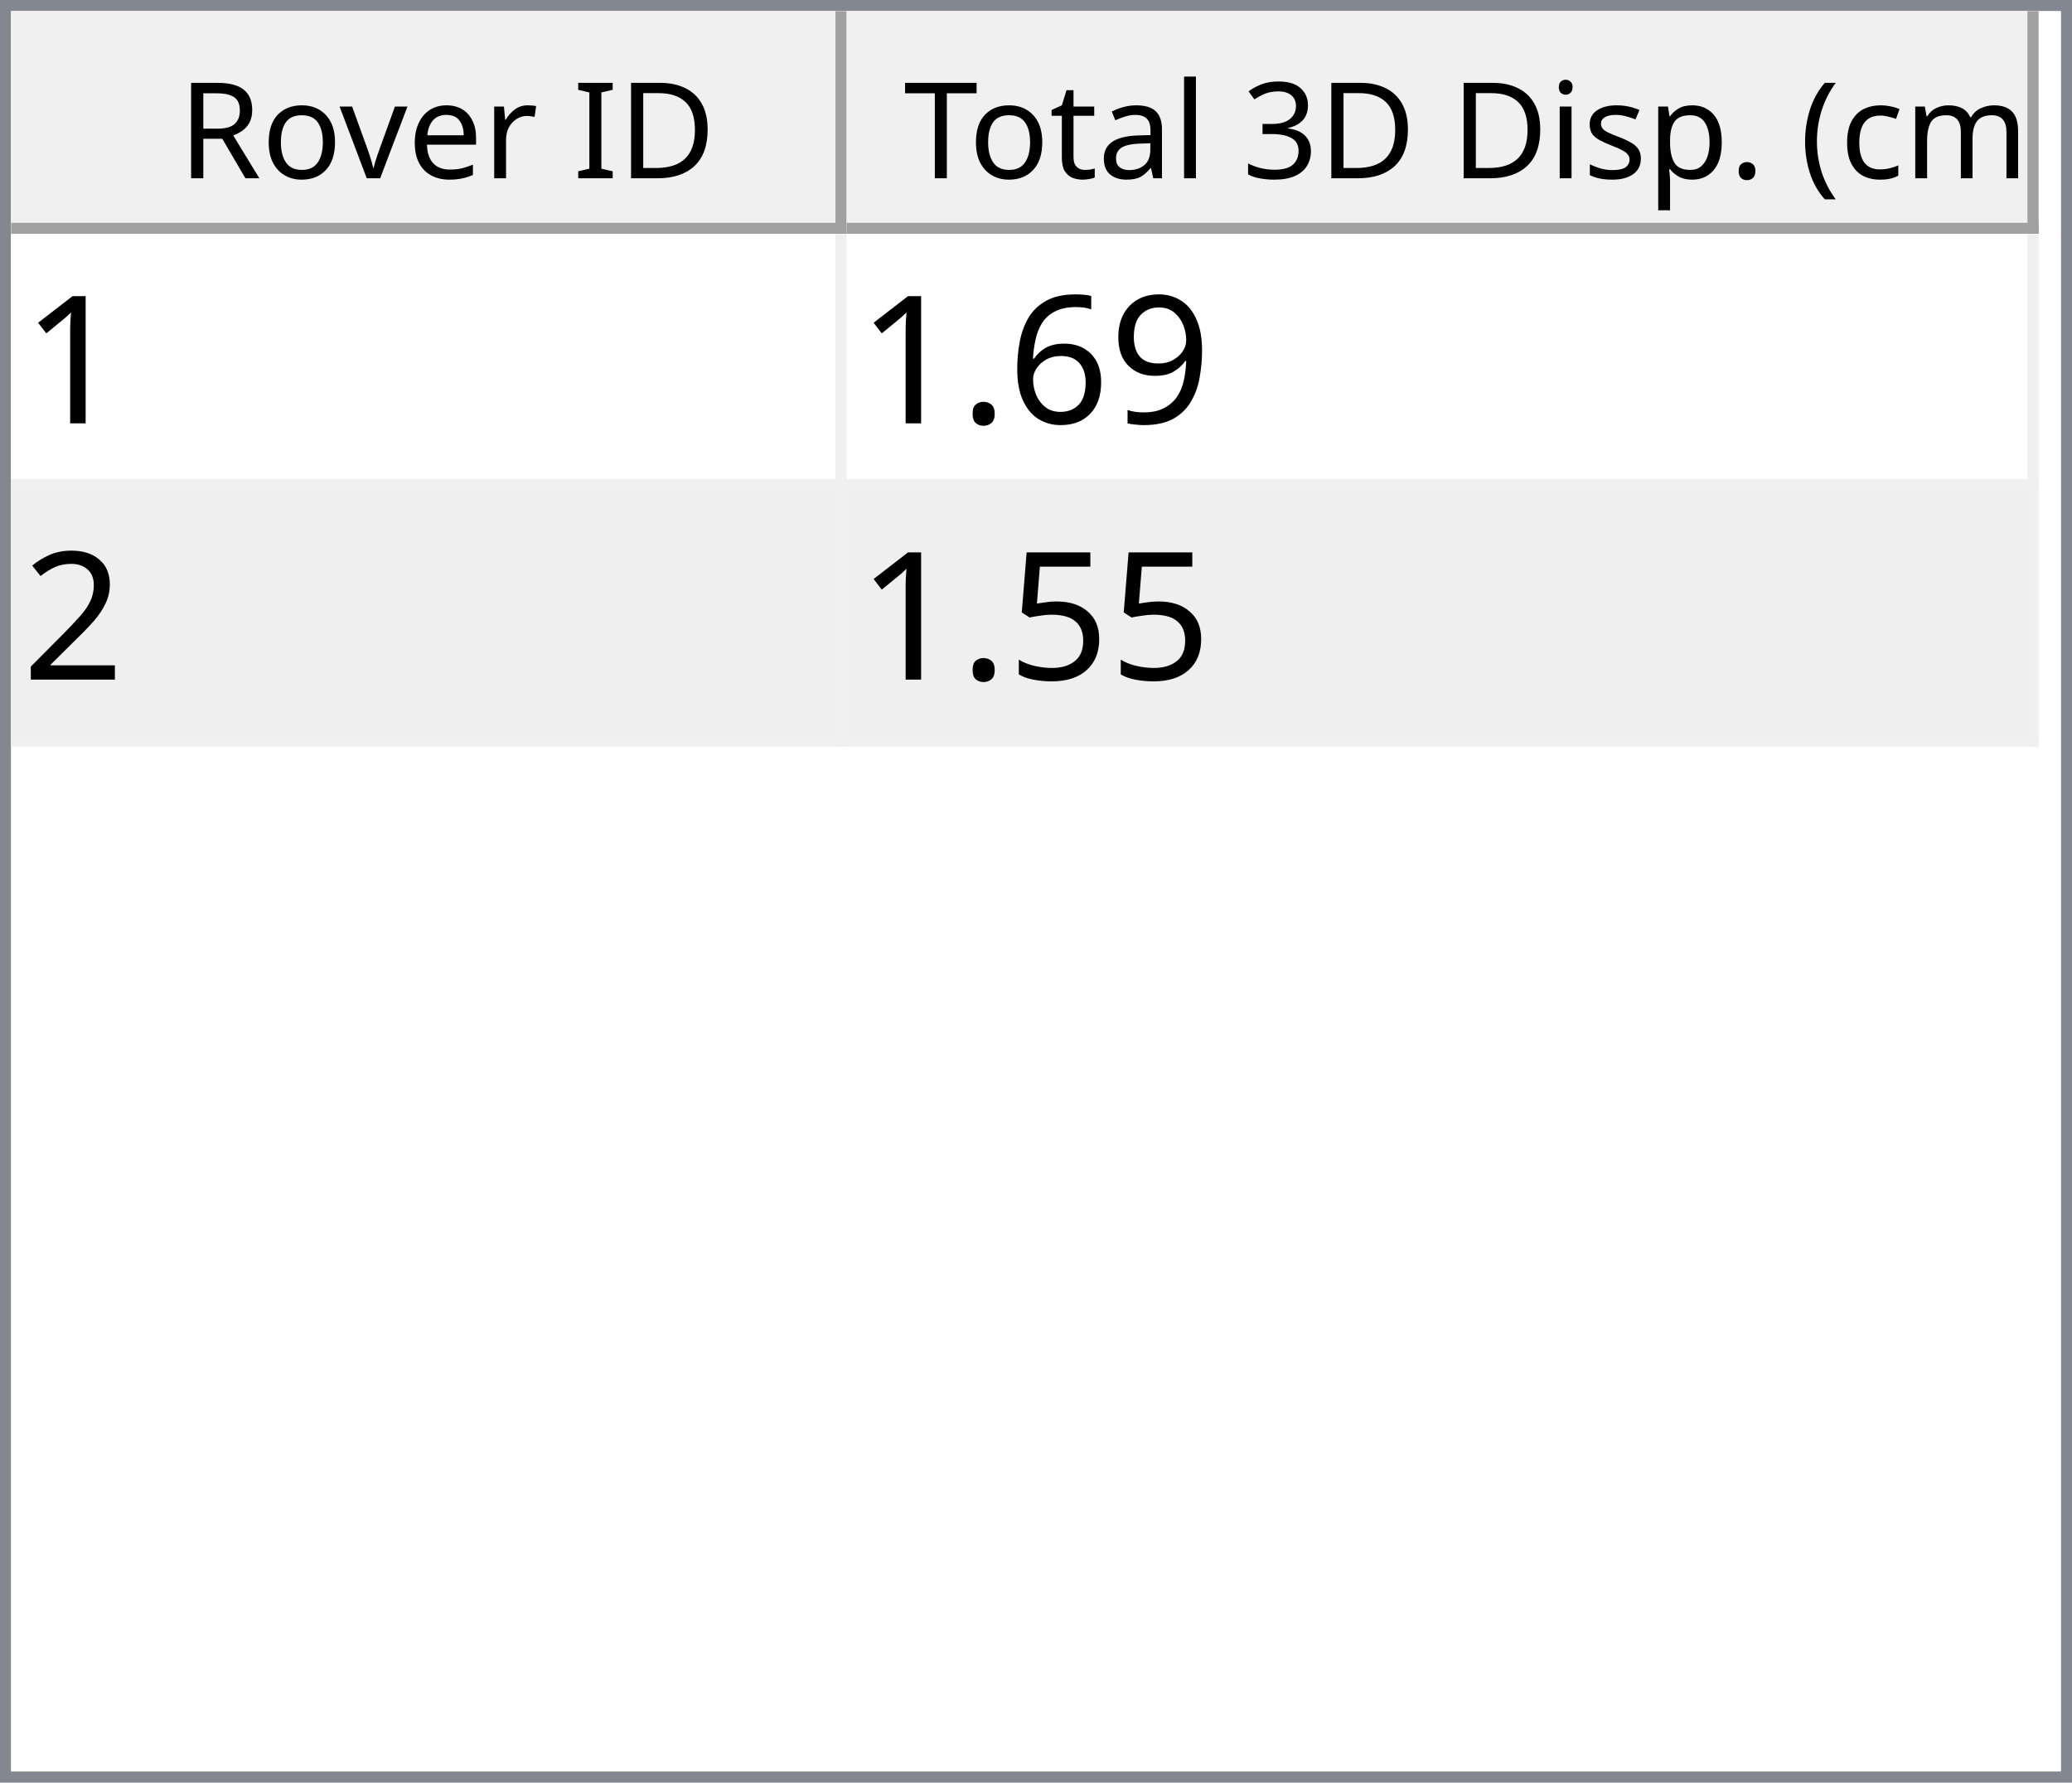
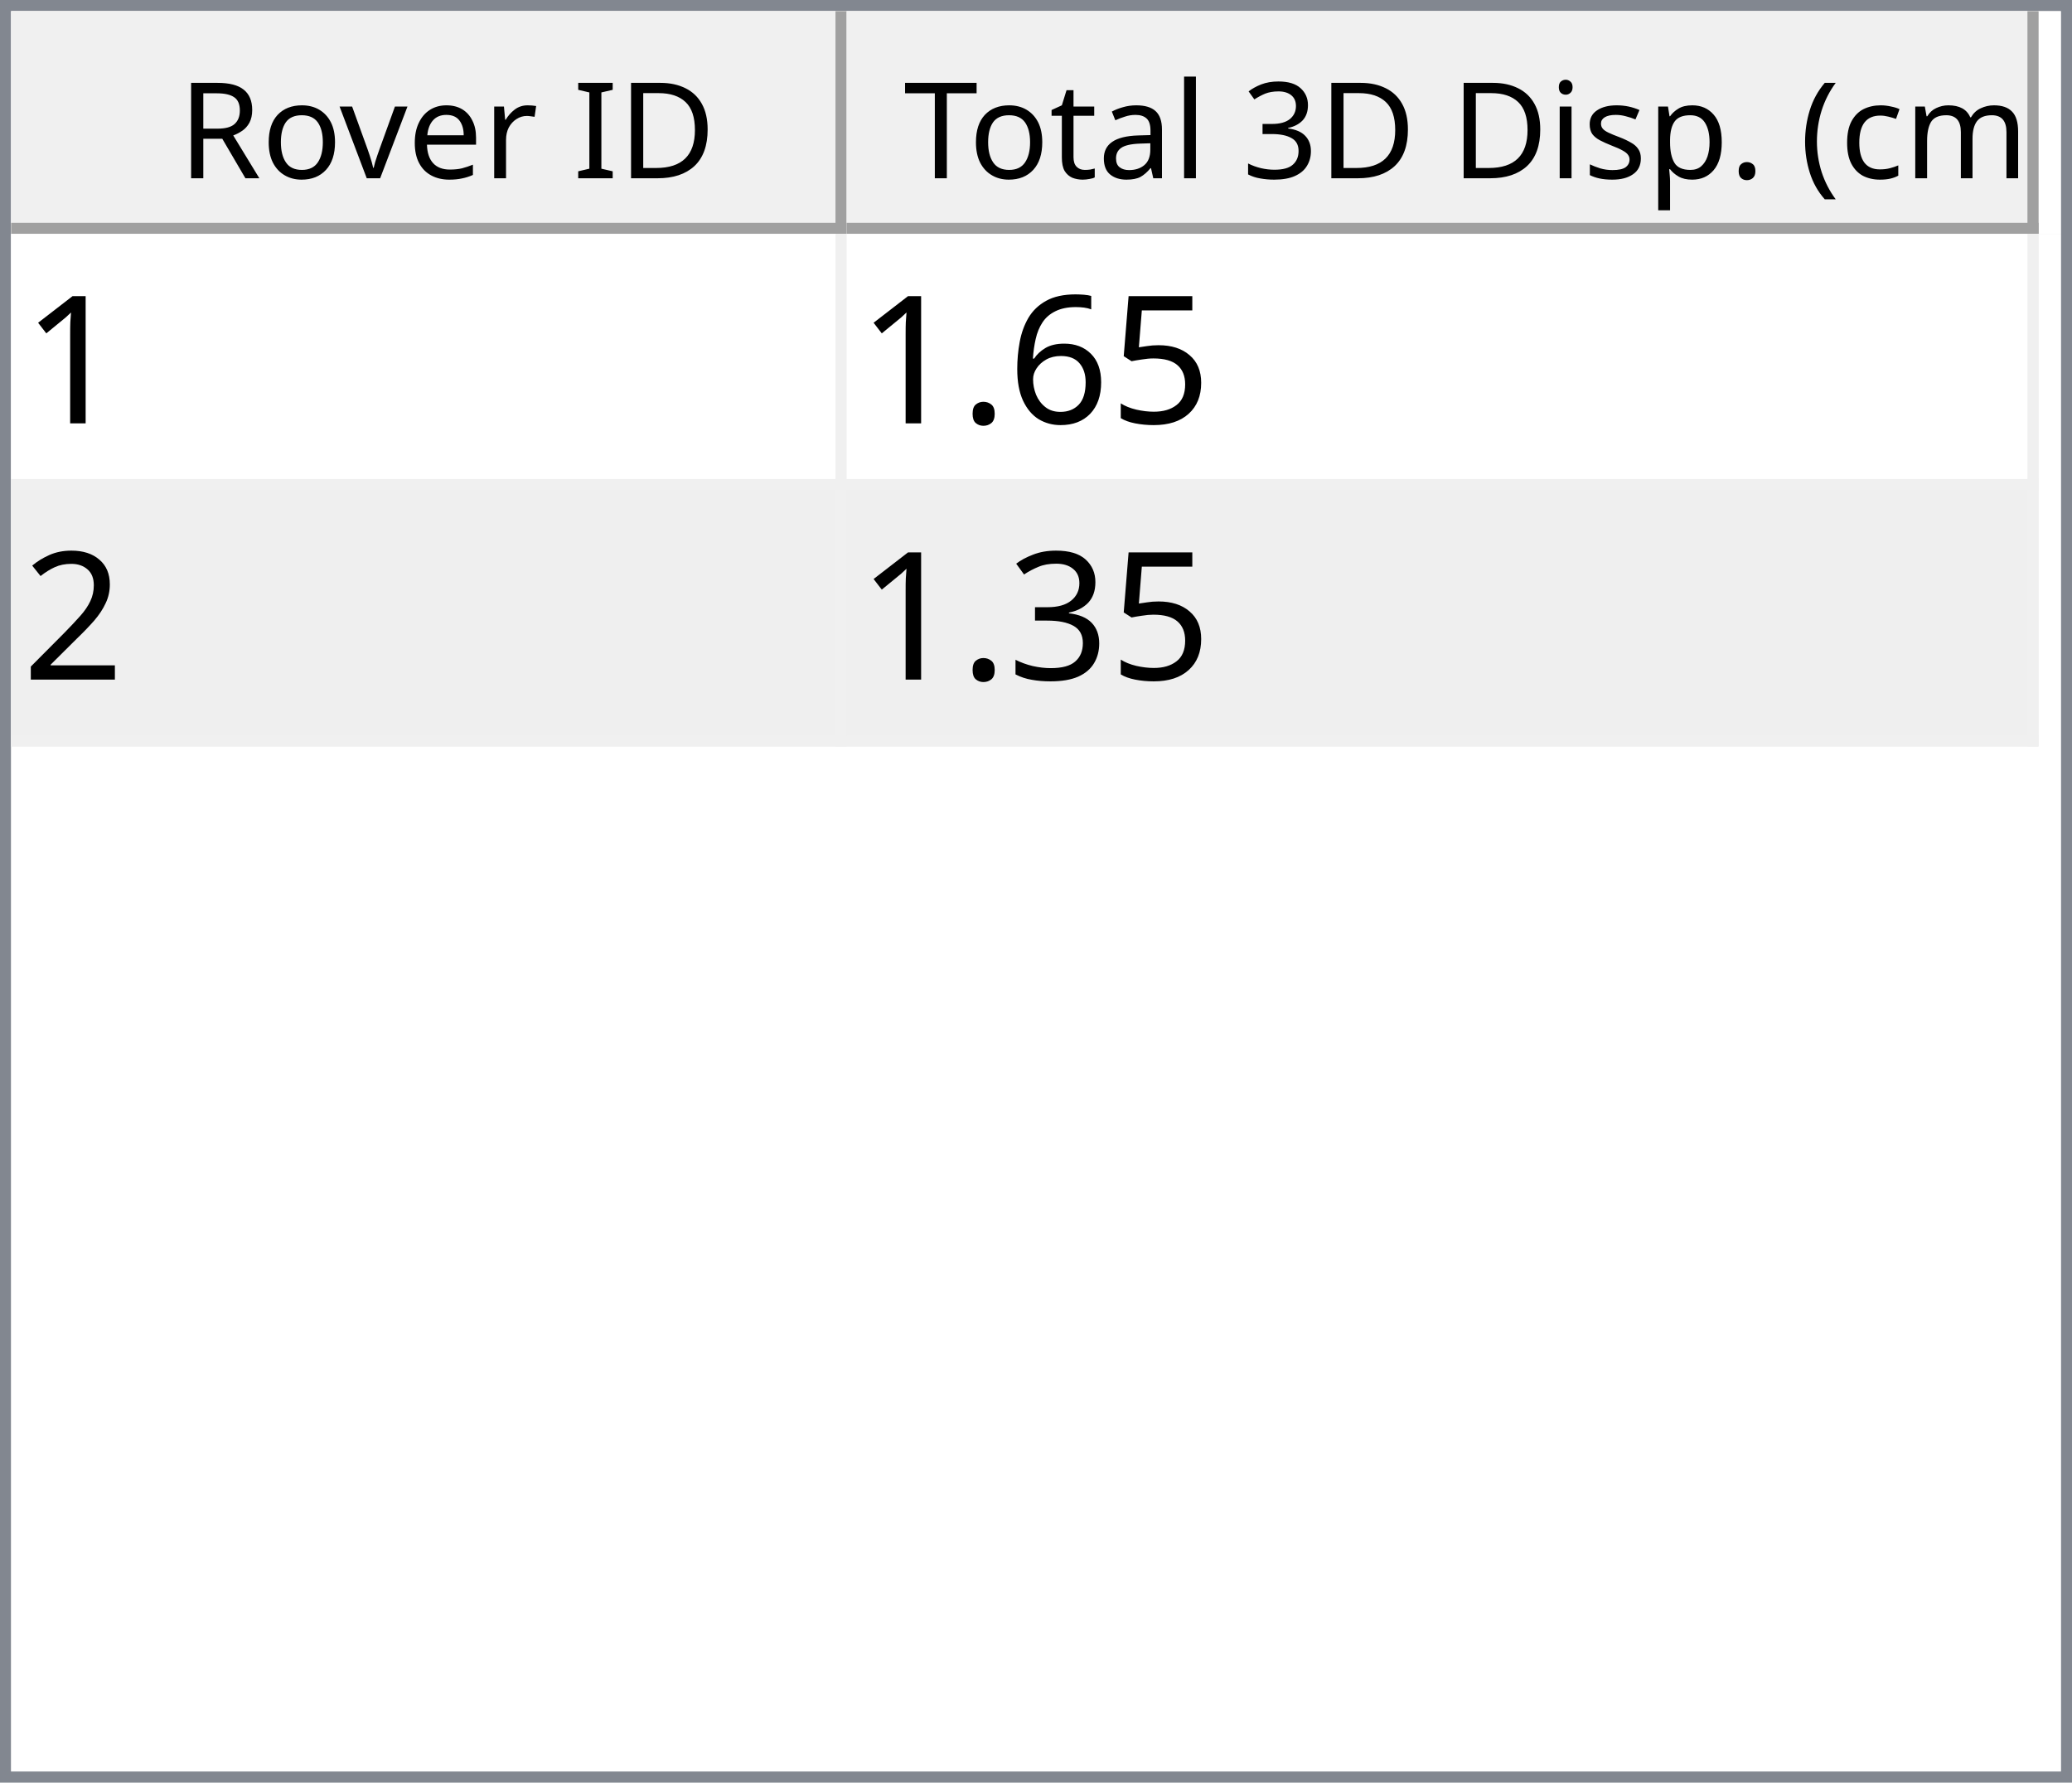
<svg xmlns="http://www.w3.org/2000/svg" style="fill-opacity:1; color-rendering:auto; color-interpolation:auto; text-rendering:auto; stroke:black; stroke-linecap:square; stroke-miterlimit:10; shape-rendering:auto; stroke-opacity:1; fill:black; stroke-dasharray:none; font-weight:normal; stroke-width:1; font-family:'Dialog'; font-style:normal; stroke-linejoin:miter; font-size:12px; stroke-dashoffset:0; image-rendering:auto;" width="186" height="160">
  <defs id="genericDefs" />
  <g>
    <defs id="defs1">
      <clipPath clipPathUnits="userSpaceOnUse" id="clipPath1">
        <path d="M0 0 L186 0 L186 160 L0 160 L0 0 Z" />
      </clipPath>
      <clipPath clipPathUnits="userSpaceOnUse" id="clipPath2">
        <path d="M0 0 L0 160 L186 160 L186 0 Z" />
      </clipPath>
      <clipPath clipPathUnits="userSpaceOnUse" id="clipPath3">
        <path d="M0 0 L0 20 L184 20 L184 0 Z" />
      </clipPath>
      <clipPath clipPathUnits="userSpaceOnUse" id="clipPath4">
        <path d="M0 0 L0 20 L75 20 L75 0 Z" />
      </clipPath>
      <clipPath clipPathUnits="userSpaceOnUse" id="clipPath5">
        <path d="M1 1 L1 19 L74 19 L74 1 Z" />
      </clipPath>
      <clipPath clipPathUnits="userSpaceOnUse" id="clipPath6">
        <path d="M0 0 L0 18 L73 18 L73 0 Z" />
      </clipPath>
      <clipPath clipPathUnits="userSpaceOnUse" id="clipPath7">
        <path d="M-0.5 -0.5 L-0.5 19.5 L74.5 19.5 L74.5 -0.5 Z" />
      </clipPath>
      <clipPath clipPathUnits="userSpaceOnUse" id="clipPath8">
        <path d="M0 0 L0 20 L107 20 L107 0 Z" />
      </clipPath>
      <clipPath clipPathUnits="userSpaceOnUse" id="clipPath9">
        <path d="M1 1 L1 19 L106 19 L106 1 Z" />
      </clipPath>
      <clipPath clipPathUnits="userSpaceOnUse" id="clipPath10">
        <path d="M0 0 L0 18 L105 18 L105 0 Z" />
      </clipPath>
      <clipPath clipPathUnits="userSpaceOnUse" id="clipPath11">
        <path d="M-0.5 -0.5 L-0.5 19.5 L106.5 19.5 L106.5 -0.5 Z" />
      </clipPath>
      <clipPath clipPathUnits="userSpaceOnUse" id="clipPath12">
        <path d="M0 0 L0 138 L184 138 L184 0 Z" />
      </clipPath>
      <clipPath clipPathUnits="userSpaceOnUse" id="clipPath13">
        <path d="M0 0 L0 46 L182 46 L182 0 Z" />
      </clipPath>
      <clipPath clipPathUnits="userSpaceOnUse" id="clipPath14">
        <path d="M-0.5 -0.5 L-0.5 45.5 L181.5 45.5 L181.5 -0.5 Z" />
      </clipPath>
      <clipPath clipPathUnits="userSpaceOnUse" id="clipPath15">
        <path d="M0 0 L0 22 L74 22 L74 0 Z" />
      </clipPath>
      <clipPath clipPathUnits="userSpaceOnUse" id="clipPath16">
        <path d="M0 0 L0 22 L106 22 L106 0 Z" />
      </clipPath>
      <font horiz-adv-x="64.551" id="font1">
        <font-face ascent="107.91" descent="25.098" units-per-em="100" style="font-style:normal; font-family:Segoe UI; font-weight:normal;" />
        <missing-glyph horiz-adv-x="64.551" d="M8.109 0 L8.109 68.266 L56.453 68.266 L56.453 0 L8.109 0 ZM15.328 7.234 L49.219 7.234 L49.219 61.031 L15.328 61.031 L15.328 7.234 Z" />
        <glyph unicode="D" horiz-adv-x="70.117" d="M9.188 0 L9.188 70.016 L28.516 70.016 Q65.531 70.016 65.531 35.891 Q65.531 19.672 55.25 9.836 Q44.969 0 27.734 0 L9.188 0 ZM17.391 62.594 L17.391 7.422 L27.828 7.422 Q41.609 7.422 49.273 14.797 Q56.938 22.172 56.938 35.688 Q56.938 62.594 28.328 62.594 L17.391 62.594 Z" />
        <glyph unicode="I" horiz-adv-x="26.611" d="M17.391 0 L9.188 0 L9.188 70.016 L17.391 70.016 L17.391 0 Z" />
        <glyph unicode=" " horiz-adv-x="27.393" d="" />
        <glyph unicode="r" horiz-adv-x="34.766" d="M34.188 41.891 Q32.078 43.5 28.125 43.5 Q23 43.5 19.555 38.672 Q16.109 33.844 16.109 25.484 L16.109 0 L8.109 0 L8.109 50 L16.109 50 L16.109 39.703 L16.312 39.703 Q18.016 44.969 21.531 47.922 Q25.047 50.875 29.391 50.875 Q32.516 50.875 34.188 50.203 L34.188 41.891 Z" />
        <glyph unicode="e" horiz-adv-x="52.295" d="M48.297 23 L12.984 23 Q13.188 14.656 17.484 10.109 Q21.781 5.562 29.297 5.562 Q37.75 5.562 44.828 11.141 L44.828 3.609 Q38.234 -1.172 27.391 -1.172 Q16.797 -1.172 10.742 5.641 Q4.688 12.453 4.688 24.812 Q4.688 36.469 11.305 43.82 Q17.922 51.172 27.734 51.172 Q37.547 51.172 42.922 44.828 Q48.297 38.484 48.297 27.203 L48.297 23 ZM40.094 29.781 Q40.047 36.719 36.75 40.578 Q33.453 44.438 27.594 44.438 Q21.922 44.438 17.969 40.383 Q14.016 36.328 13.094 29.781 L40.094 29.781 Z" />
        <glyph unicode="v" horiz-adv-x="47.9" d="M47.406 50 L27.484 0 L19.625 0 L0.688 50 L9.469 50 L22.172 13.672 Q23.578 9.672 23.922 6.688 L24.125 6.688 Q24.609 10.453 25.688 13.484 L38.969 50 L47.406 50 Z" />
        <glyph unicode="o" horiz-adv-x="58.594" d="M29 -1.172 Q17.922 -1.172 11.305 5.836 Q4.688 12.844 4.688 24.422 Q4.688 37.016 11.57 44.094 Q18.453 51.172 30.172 51.172 Q41.359 51.172 47.633 44.289 Q53.906 37.406 53.906 25.203 Q53.906 13.234 47.141 6.031 Q40.375 -1.172 29 -1.172 ZM29.594 44.438 Q21.875 44.438 17.383 39.188 Q12.891 33.938 12.891 24.703 Q12.891 15.828 17.43 10.695 Q21.969 5.562 29.594 5.562 Q37.359 5.562 41.531 10.594 Q45.703 15.625 45.703 24.906 Q45.703 34.281 41.531 39.359 Q37.359 44.438 29.594 44.438 Z" />
        <glyph unicode="R" horiz-adv-x="59.814" d="M59.375 0 L49.609 0 L37.891 19.625 Q36.281 22.359 34.766 24.289 Q33.25 26.219 31.664 27.438 Q30.078 28.656 28.25 29.219 Q26.422 29.781 24.125 29.781 L17.391 29.781 L17.391 0 L9.188 0 L9.188 70.016 L30.078 70.016 Q34.672 70.016 38.555 68.867 Q42.438 67.719 45.289 65.375 Q48.141 63.031 49.758 59.547 Q51.375 56.062 51.375 51.375 Q51.375 47.703 50.273 44.656 Q49.172 41.609 47.148 39.211 Q45.125 36.812 42.266 35.133 Q39.406 33.453 35.844 32.516 L35.844 32.328 Q37.594 31.547 38.891 30.547 Q40.188 29.547 41.359 28.18 Q42.531 26.812 43.68 25.078 Q44.828 23.344 46.234 21.047 L59.375 0 ZM17.391 62.594 L17.391 37.203 L28.516 37.203 Q31.594 37.203 34.203 38.133 Q36.812 39.062 38.719 40.797 Q40.625 42.531 41.703 45.047 Q42.781 47.562 42.781 50.688 Q42.781 56.297 39.141 59.445 Q35.5 62.594 28.609 62.594 L17.391 62.594 Z" />
        <glyph unicode=")" horiz-adv-x="30.176" d="M8.297 -15.922 L1.172 -15.922 Q16.406 2.344 16.406 26.812 Q16.406 51.469 1.078 70.016 L8.297 70.016 Q23.531 52.156 23.531 26.703 Q23.531 1.375 8.297 -15.922 Z" />
        <glyph unicode="m" horiz-adv-x="86.133" d="M79.109 0 L71.094 0 L71.094 28.719 Q71.094 37.016 68.531 40.727 Q65.969 44.438 59.906 44.438 Q54.781 44.438 51.195 39.75 Q47.609 35.062 47.609 28.516 L47.609 0 L39.594 0 L39.594 29.688 Q39.594 44.438 28.219 44.438 Q22.953 44.438 19.531 40.016 Q16.109 35.594 16.109 28.516 L16.109 0 L8.109 0 L8.109 50 L16.109 50 L16.109 42.094 L16.312 42.094 Q21.625 51.172 31.844 51.172 Q36.969 51.172 40.773 48.312 Q44.578 45.453 46 40.828 Q51.562 51.172 62.594 51.172 Q79.109 51.172 79.109 30.812 L79.109 0 Z" />
        <glyph unicode="c" horiz-adv-x="46.191" d="M42.188 2.297 Q36.422 -1.172 28.516 -1.172 Q17.828 -1.172 11.258 5.789 Q4.688 12.75 4.688 23.828 Q4.688 36.188 11.766 43.68 Q18.844 51.172 30.672 51.172 Q37.25 51.172 42.281 48.734 L42.281 40.531 Q36.719 44.438 30.375 44.438 Q22.703 44.438 17.797 38.945 Q12.891 33.453 12.891 24.516 Q12.891 15.719 17.508 10.641 Q22.125 5.562 29.891 5.562 Q36.422 5.562 42.188 9.906 L42.188 2.297 Z" />
        <glyph unicode="(" horiz-adv-x="30.176" d="M29.109 -15.922 L21.969 -15.922 Q6.844 1.375 6.844 26.703 Q6.844 52.156 21.969 70.016 L29.203 70.016 Q13.875 51.469 13.875 26.812 Q13.875 2.344 29.109 -15.922 Z" />
        <glyph unicode="." horiz-adv-x="21.68" d="M10.891 -1.078 Q8.641 -1.078 7.055 0.539 Q5.469 2.156 5.469 4.391 Q5.469 6.641 7.055 8.273 Q8.641 9.906 10.891 9.906 Q13.188 9.906 14.797 8.273 Q16.406 6.641 16.406 4.391 Q16.406 2.156 14.797 0.539 Q13.188 -1.078 10.891 -1.078 Z" />
        <glyph unicode="p" horiz-adv-x="58.789" d="M16.312 7.234 L16.109 7.234 L16.109 -23 L8.109 -23 L8.109 50 L16.109 50 L16.109 41.219 L16.312 41.219 Q22.219 51.172 33.594 51.172 Q43.266 51.172 48.688 44.461 Q54.109 37.75 54.109 26.469 Q54.109 13.922 48 6.375 Q41.891 -1.172 31.297 -1.172 Q21.578 -1.172 16.312 7.234 ZM16.109 27.391 L16.109 20.406 Q16.109 14.203 20.141 9.883 Q24.172 5.562 30.375 5.562 Q37.641 5.562 41.773 11.133 Q45.906 16.703 45.906 26.609 Q45.906 34.969 42.047 39.703 Q38.188 44.438 31.594 44.438 Q24.609 44.438 20.359 39.578 Q16.109 34.719 16.109 27.391 Z" />
        <glyph unicode="s" horiz-adv-x="42.432" d="M5.078 1.812 L5.078 10.406 Q11.625 5.562 19.484 5.562 Q30.031 5.562 30.031 12.594 Q30.031 14.594 29.125 15.992 Q28.219 17.391 26.68 18.461 Q25.141 19.531 23.07 20.383 Q21 21.234 18.609 22.172 Q15.281 23.484 12.766 24.828 Q10.25 26.172 8.57 27.859 Q6.891 29.547 6.031 31.695 Q5.172 33.844 5.172 36.719 Q5.172 40.234 6.789 42.945 Q8.406 45.656 11.086 47.484 Q13.766 49.312 17.211 50.242 Q20.656 51.172 24.312 51.172 Q30.812 51.172 35.938 48.922 L35.938 40.828 Q30.422 44.438 23.25 44.438 Q21 44.438 19.195 43.922 Q17.391 43.406 16.094 42.477 Q14.797 41.547 14.086 40.258 Q13.375 38.969 13.375 37.406 Q13.375 35.453 14.086 34.133 Q14.797 32.812 16.164 31.789 Q17.531 30.766 19.484 29.938 Q21.438 29.109 23.922 28.125 Q27.25 26.859 29.883 25.516 Q32.516 24.172 34.375 22.484 Q36.234 20.797 37.234 18.602 Q38.234 16.406 38.234 13.375 Q38.234 9.672 36.602 6.938 Q34.969 4.203 32.234 2.398 Q29.5 0.594 25.93 -0.289 Q22.359 -1.172 18.453 -1.172 Q10.75 -1.172 5.078 1.812 Z" />
        <glyph unicode="i" horiz-adv-x="24.219" d="M12.203 62.703 Q10.062 62.703 8.547 64.164 Q7.031 65.625 7.031 67.875 Q7.031 70.125 8.547 71.609 Q10.062 73.094 12.203 73.094 Q14.406 73.094 15.945 71.609 Q17.484 70.125 17.484 67.875 Q17.484 65.719 15.945 64.211 Q14.406 62.703 12.203 62.703 ZM16.109 0 L8.109 0 L8.109 50 L16.109 50 L16.109 0 Z" />
        <glyph unicode="3" horiz-adv-x="53.906" d="M46.531 19.828 Q46.531 15.094 44.75 11.211 Q42.969 7.328 39.719 4.57 Q36.469 1.812 31.93 0.297 Q27.391 -1.219 21.922 -1.219 Q11.922 -1.219 6 2.594 L6 11.188 Q13.094 5.609 22.219 5.609 Q25.875 5.609 28.828 6.539 Q31.781 7.469 33.906 9.227 Q36.031 10.984 37.18 13.477 Q38.328 15.969 38.328 19.094 Q38.328 32.812 18.797 32.812 L12.984 32.812 L12.984 39.594 L18.5 39.594 Q35.797 39.594 35.797 52.484 Q35.797 64.406 22.609 64.406 Q15.188 64.406 8.688 59.422 L8.688 67.188 Q15.375 71.188 24.609 71.188 Q29 71.188 32.57 69.969 Q36.141 68.75 38.68 66.555 Q41.219 64.359 42.609 61.281 Q44 58.203 44 54.5 Q44 40.672 30.031 36.719 L30.031 36.531 Q33.594 36.141 36.625 34.797 Q39.656 33.453 41.852 31.305 Q44.047 29.156 45.289 26.25 Q46.531 23.344 46.531 19.828 Z" />
        <glyph unicode="l" horiz-adv-x="24.219" d="M16.109 0 L8.109 0 L8.109 74.031 L16.109 74.031 L16.109 0 Z" />
        <glyph unicode="a" horiz-adv-x="50.879" d="M43.891 0 L35.891 0 L35.891 7.812 L35.688 7.812 Q30.469 -1.172 20.312 -1.172 Q12.844 -1.172 8.617 2.781 Q4.391 6.734 4.391 13.281 Q4.391 27.297 20.906 29.594 L35.891 31.688 Q35.891 44.438 25.594 44.438 Q16.547 44.438 9.281 38.281 L9.281 46.484 Q16.656 51.172 26.266 51.172 Q43.891 51.172 43.891 32.516 L43.891 0 ZM35.891 25.297 L23.828 23.641 Q18.266 22.859 15.43 20.875 Q12.594 18.891 12.594 13.875 Q12.594 10.203 15.211 7.883 Q17.828 5.562 22.172 5.562 Q28.125 5.562 32.008 9.742 Q35.891 13.922 35.891 20.312 L35.891 25.297 Z" />
        <glyph unicode="t" horiz-adv-x="33.887" d="M31.297 0.484 Q28.469 -1.078 23.828 -1.078 Q10.688 -1.078 10.688 13.578 L10.688 43.172 L2.094 43.172 L2.094 50 L10.688 50 L10.688 62.203 L18.703 64.797 L18.703 50 L31.297 50 L31.297 43.172 L18.703 43.172 L18.703 14.984 Q18.703 9.969 20.414 7.82 Q22.125 5.672 26.078 5.672 Q29.109 5.672 31.297 7.328 L31.297 0.484 Z" />
        <glyph unicode="T" horiz-adv-x="52.393" d="M50.594 62.594 L30.375 62.594 L30.375 0 L22.172 0 L22.172 62.594 L2 62.594 L2 70.016 L50.594 70.016 L50.594 62.594 Z" />
      </font>
      <font horiz-adv-x="75.0" id="font2">
        <font-face ascent="100.537" descent="21.973" units-per-em="100" style="font-style:normal; font-family:sans-serif; font-weight:normal;" />
        <missing-glyph horiz-adv-x="75.0" d="M12.5 0 L12.5 62.5 L62.5 62.5 L62.5 0 L12.5 0 ZM14.062 1.562 L60.938 1.562 L60.938 60.938 L14.062 60.938 L14.062 1.562 Z" />
        <glyph unicode="1" horiz-adv-x="55.615" d="M37.25 0 L28.469 0 L28.469 56 Q25.297 52.984 20.141 49.953 Q14.984 46.922 10.891 45.406 L10.891 53.906 Q18.266 57.375 23.781 62.305 Q29.297 67.234 31.594 71.875 L37.25 71.875 L37.25 0 Z" />
-         <glyph unicode="9" horiz-adv-x="55.615" d="M5.469 16.547 L13.922 17.328 Q14.984 11.375 18.016 8.688 Q21.047 6 25.781 6 Q29.828 6 32.883 7.859 Q35.938 9.719 37.891 12.82 Q39.844 15.922 41.164 21.195 Q42.484 26.469 42.484 31.938 Q42.484 32.516 42.438 33.688 Q39.797 29.5 35.234 26.883 Q30.672 24.266 25.344 24.266 Q16.453 24.266 10.305 30.711 Q4.156 37.156 4.156 47.703 Q4.156 58.594 10.578 65.234 Q17 71.875 26.656 71.875 Q33.641 71.875 39.43 68.117 Q45.219 64.359 48.219 57.398 Q51.219 50.438 51.219 37.25 Q51.219 23.531 48.242 15.406 Q45.266 7.281 39.383 3.031 Q33.5 -1.219 25.594 -1.219 Q17.188 -1.219 11.867 3.445 Q6.547 8.109 5.469 16.547 ZM41.453 48.141 Q41.453 55.719 37.43 60.156 Q33.406 64.594 27.734 64.594 Q21.875 64.594 17.531 59.812 Q13.188 55.031 13.188 47.406 Q13.188 40.578 17.312 36.305 Q21.438 32.031 27.484 32.031 Q33.594 32.031 37.523 36.305 Q41.453 40.578 41.453 48.141 Z" />
+         <glyph unicode="5" horiz-adv-x="55.615" d="M4.156 18.75 L13.375 19.531 Q14.406 12.797 18.141 9.398 Q21.875 6 27.156 6 Q33.5 6 37.891 10.789 Q42.281 15.578 42.281 23.484 Q42.281 31 38.062 35.352 Q33.844 39.703 27 39.703 Q22.75 39.703 19.336 37.773 Q15.922 35.844 13.969 32.766 L5.719 33.844 L12.641 70.609 L48.25 70.609 L48.25 62.203 L19.672 62.203 L15.828 42.969 Q22.266 47.469 29.344 47.469 Q38.719 47.469 45.164 40.969 Q51.609 34.469 51.609 24.266 Q51.609 14.547 45.953 7.469 Q39.062 -1.219 27.156 -1.219 Q17.391 -1.219 11.211 4.25 Q5.031 9.719 4.156 18.75 Z" />
        <glyph unicode="6" horiz-adv-x="55.615" d="M49.75 54.047 L41.016 53.375 Q39.844 58.547 37.703 60.891 Q34.125 64.656 28.906 64.656 Q24.703 64.656 21.531 62.312 Q17.391 59.281 14.992 53.469 Q12.594 47.656 12.5 36.922 Q15.672 41.75 20.266 44.094 Q24.859 46.438 29.891 46.438 Q38.672 46.438 44.852 39.969 Q51.031 33.5 51.031 23.25 Q51.031 16.5 48.125 10.719 Q45.219 4.938 40.141 1.859 Q35.062 -1.219 28.609 -1.219 Q17.625 -1.219 10.695 6.859 Q3.766 14.938 3.766 33.5 Q3.766 54.25 11.422 63.672 Q18.109 71.875 29.438 71.875 Q37.891 71.875 43.289 67.141 Q48.688 62.406 49.75 54.047 ZM13.875 23.188 Q13.875 18.656 15.797 14.508 Q17.719 10.359 21.188 8.18 Q24.656 6 28.469 6 Q34.031 6 38.039 10.492 Q42.047 14.984 42.047 22.703 Q42.047 30.125 38.086 34.398 Q34.125 38.672 28.125 38.672 Q22.172 38.672 18.023 34.398 Q13.875 30.125 13.875 23.188 Z" />
        <glyph unicode="." horiz-adv-x="27.783" d="M9.078 0 L9.078 10.016 L19.094 10.016 L19.094 0 L9.078 0 Z" />
        <glyph unicode="2" horiz-adv-x="55.615" d="M50.344 8.453 L50.344 0 L3.031 0 Q2.938 3.172 4.047 6.109 Q5.859 10.938 9.836 15.625 Q13.812 20.312 21.344 26.469 Q33.016 36.031 37.117 41.625 Q41.219 47.219 41.219 52.203 Q41.219 57.422 37.477 61.008 Q33.734 64.594 27.734 64.594 Q21.391 64.594 17.578 60.789 Q13.766 56.984 13.719 50.25 L4.688 51.172 Q5.609 61.281 11.664 66.578 Q17.719 71.875 27.938 71.875 Q38.234 71.875 44.242 66.164 Q50.25 60.453 50.25 52 Q50.25 47.703 48.492 43.555 Q46.734 39.406 42.656 34.812 Q38.578 30.219 29.109 22.219 Q21.188 15.578 18.945 13.211 Q16.703 10.844 15.234 8.453 L50.344 8.453 Z" />
-         <glyph unicode="5" horiz-adv-x="55.615" d="M4.156 18.75 L13.375 19.531 Q14.406 12.797 18.141 9.398 Q21.875 6 27.156 6 Q33.5 6 37.891 10.789 Q42.281 15.578 42.281 23.484 Q42.281 31 38.062 35.352 Q33.844 39.703 27 39.703 Q22.75 39.703 19.336 37.773 Q15.922 35.844 13.969 32.766 L5.719 33.844 L12.641 70.609 L48.25 70.609 L48.25 62.203 L19.672 62.203 L15.828 42.969 Q22.266 47.469 29.344 47.469 Q38.719 47.469 45.164 40.969 Q51.609 34.469 51.609 24.266 Q51.609 14.547 45.953 7.469 Q39.062 -1.219 27.156 -1.219 Q17.391 -1.219 11.211 4.25 Q5.031 9.719 4.156 18.75 Z" />
+         <glyph unicode="3" horiz-adv-x="55.615" d="M4.203 18.891 L12.984 20.062 Q14.5 12.594 18.141 9.297 Q21.781 6 27 6 Q33.203 6 37.477 10.297 Q41.75 14.594 41.75 20.953 Q41.75 27 37.797 30.93 Q33.844 34.859 27.734 34.859 Q25.25 34.859 21.531 33.891 L22.516 41.609 Q23.391 41.5 23.922 41.5 Q29.547 41.5 34.039 44.43 Q38.531 47.359 38.531 53.469 Q38.531 58.297 35.258 61.477 Q31.984 64.656 26.812 64.656 Q21.688 64.656 18.266 61.43 Q14.844 58.203 13.875 51.766 L5.078 53.328 Q6.688 62.156 12.398 67.016 Q18.109 71.875 26.609 71.875 Q32.469 71.875 37.398 69.359 Q42.328 66.844 44.945 62.5 Q47.562 58.156 47.562 53.266 Q47.562 48.641 45.07 44.828 Q42.578 41.016 37.703 38.766 Q44.047 37.312 47.562 32.695 Q51.078 28.078 51.078 21.141 Q51.078 11.766 44.242 5.25 Q37.406 -1.266 26.953 -1.266 Q17.531 -1.266 11.305 4.352 Q5.078 9.969 4.203 18.891 Z" />
      </font>
    </defs>
    <g style="fill:white; stroke:white;">
      <rect x="0" y="0" width="186" style="clip-path:url(#clipPath1); stroke:none;" height="160" />
    </g>
    <g style="fill:white; text-rendering:optimizeSpeed; color-rendering:optimizeSpeed; image-rendering:optimizeSpeed; shape-rendering:crispEdges; stroke:white; color-interpolation:sRGB;">
      <rect x="0" width="186" height="160" y="0" style="stroke:none;" />
      <path style="stroke:none;" d="M0 160 L186 160 L186 0 L0 0 Z" />
    </g>
    <g style="fill:rgb(240,240,240); font-family:'Segoe UI'; stroke:rgb(240,240,240);">
      <rect x="0" y="0" width="186" style="clip-path:url(#clipPath2); stroke:none;" height="160" />
    </g>
    <g style="fill:rgb(130,135,144); font-family:'Segoe UI'; stroke:rgb(130,135,144);">
      <path d="M0 0 L186 0 L186 160 L0 160 L0 0 ZM1 1 L185 1 L185 159 L1 159 L1 1 Z" style="fill-rule:evenodd; clip-path:url(#clipPath2); stroke:none;" />
    </g>
    <g style="fill:white; font-family:'Segoe UI'; stroke:white;" transform="translate(1,1)">
      <rect x="0" y="0" width="184" style="clip-path:url(#clipPath3); stroke:none;" height="20" />
    </g>
    <g style="fill:rgb(240,240,240); font-family:'Segoe UI'; stroke:rgb(240,240,240);" transform="translate(1,1)">
      <rect x="0" y="0" width="75" style="clip-path:url(#clipPath4); stroke:none;" height="20" />
    </g>
    <g style="font-family:'Segoe UI';" transform="translate(2,2)">
      <text x="14" xml:space="preserve" y="14" style="clip-path:url(#clipPath6); stroke:none;">Rover ID</text>
    </g>
    <g style="fill:rgb(160,160,160); font-family:'Segoe UI'; stroke:rgb(160,160,160); stroke-linejoin:bevel;" transform="translate(1.5,1.5)">
      <line x1="74" x2="74" y1="0" style="fill:none; clip-path:url(#clipPath7);" y2="19" />
    </g>
    <g style="fill:rgb(160,160,160); font-family:'Segoe UI'; stroke:rgb(160,160,160); stroke-linejoin:bevel;" transform="matrix(1,0,0,1,1,1) translate(0.5,0.5)">
      <line x1="0" x2="74" y1="19" style="fill:none; clip-path:url(#clipPath7);" y2="19" />
    </g>
    <g style="fill:rgb(240,240,240); font-family:'Segoe UI'; stroke:rgb(240,240,240);" transform="translate(76,1)">
      <rect x="0" y="0" width="107" style="clip-path:url(#clipPath8); stroke:none;" height="20" />
    </g>
    <g style="font-family:'Segoe UI';" transform="translate(77,2)">
      <text x="1" xml:space="preserve" y="14" style="clip-path:url(#clipPath10); stroke:none;"> Total 3D Disp. (cm)</text>
    </g>
    <g style="fill:rgb(160,160,160); font-family:'Segoe UI'; stroke:rgb(160,160,160); stroke-linejoin:bevel;" transform="translate(76.5,1.5)">
      <line x1="106" x2="106" y1="0" style="fill:none; clip-path:url(#clipPath11);" y2="19" />
    </g>
    <g style="fill:rgb(160,160,160); font-family:'Segoe UI'; stroke:rgb(160,160,160); stroke-linejoin:bevel;" transform="matrix(1,0,0,1,76,1) translate(0.5,0.5)">
      <line x1="0" x2="106" y1="19" style="fill:none; clip-path:url(#clipPath11);" y2="19" />
    </g>
    <g style="fill:white; font-family:'Segoe UI'; stroke:white;" transform="translate(1,21)">
      <rect x="0" y="0" width="184" style="clip-path:url(#clipPath12); stroke:none;" height="138" />
    </g>
    <g style="fill:rgb(240,240,240); font-size:16px; font-family:sans-serif; stroke:rgb(240,240,240);" transform="translate(1,21)">
      <rect x="0" y="0" width="182" style="clip-path:url(#clipPath13); stroke:none;" height="46" />
      <line transform="translate(0.5,0.5)" x1="0" x2="181" y1="22" style="clip-path:url(#clipPath14); fill:none; stroke-linejoin:bevel;" y2="22" />
    </g>
    <g transform="matrix(1,0,0,1,1,21) translate(0.5,0.5)" style="fill:rgb(240,240,240); font-size:16px; font-family:sans-serif; stroke:rgb(240,240,240); stroke-linejoin:bevel;">
      <line x1="0" x2="181" y1="45" style="fill:none; clip-path:url(#clipPath14);" y2="45" />
    </g>
    <g transform="matrix(1,0,0,1,1,21) translate(0.5,0.5)" style="fill:rgb(240,240,240); font-size:16px; font-family:sans-serif; stroke:rgb(240,240,240); stroke-linejoin:bevel;">
      <line x1="74" x2="74" y1="0" style="fill:none; clip-path:url(#clipPath14);" y2="45" />
    </g>
    <g transform="matrix(1,0,0,1,1,21) translate(0.5,0.5)" style="fill:rgb(240,240,240); font-size:16px; font-family:sans-serif; stroke:rgb(240,240,240); stroke-linejoin:bevel;">
      <line x1="181" x2="181" y1="0" style="fill:none; clip-path:url(#clipPath14);" y2="45" />
    </g>
    <g style="fill:white; font-size:16px; font-family:sans-serif; stroke:white;" transform="matrix(1,0,0,1,1,21)">
      <rect x="0" y="0" width="74" style="clip-path:url(#clipPath15); stroke:none;" height="22" />
      <text x="1" y="17" style="fill:black; clip-path:url(#clipPath15); stroke:none;" xml:space="preserve">1</text>
    </g>
    <g style="fill:white; font-size:16px; font-family:sans-serif; stroke:white;" transform="matrix(1,0,0,1,1,21) translate(75,0)">
      <rect x="0" y="0" width="106" style="clip-path:url(#clipPath16); stroke:none;" height="22" />
-       <text x="1" y="17" style="fill:black; clip-path:url(#clipPath16); stroke:none;" xml:space="preserve">1.69</text>
+       <text x="1" y="17" style="fill:black; clip-path:url(#clipPath16); stroke:none;" xml:space="preserve">1.65</text>
    </g>
    <g style="fill:rgb(239,239,239); font-size:16px; font-family:sans-serif; stroke:rgb(239,239,239);" transform="matrix(1,0,0,1,1,21) translate(0,23)">
      <rect x="0" y="0" width="74" style="clip-path:url(#clipPath15); stroke:none;" height="22" />
      <text x="1" y="17" style="fill:black; clip-path:url(#clipPath15); stroke:none;" xml:space="preserve">2</text>
    </g>
    <g style="fill:rgb(239,239,239); font-size:16px; font-family:sans-serif; stroke:rgb(239,239,239);" transform="matrix(1,0,0,1,1,21) translate(75,23)">
      <rect x="0" y="0" width="106" style="clip-path:url(#clipPath16); stroke:none;" height="22" />
-       <text x="1" y="17" style="fill:black; clip-path:url(#clipPath16); stroke:none;" xml:space="preserve">1.55</text>
+       <text x="1" y="17" style="fill:black; clip-path:url(#clipPath16); stroke:none;" xml:space="preserve">1.35</text>
    </g>
  </g>
</svg>
